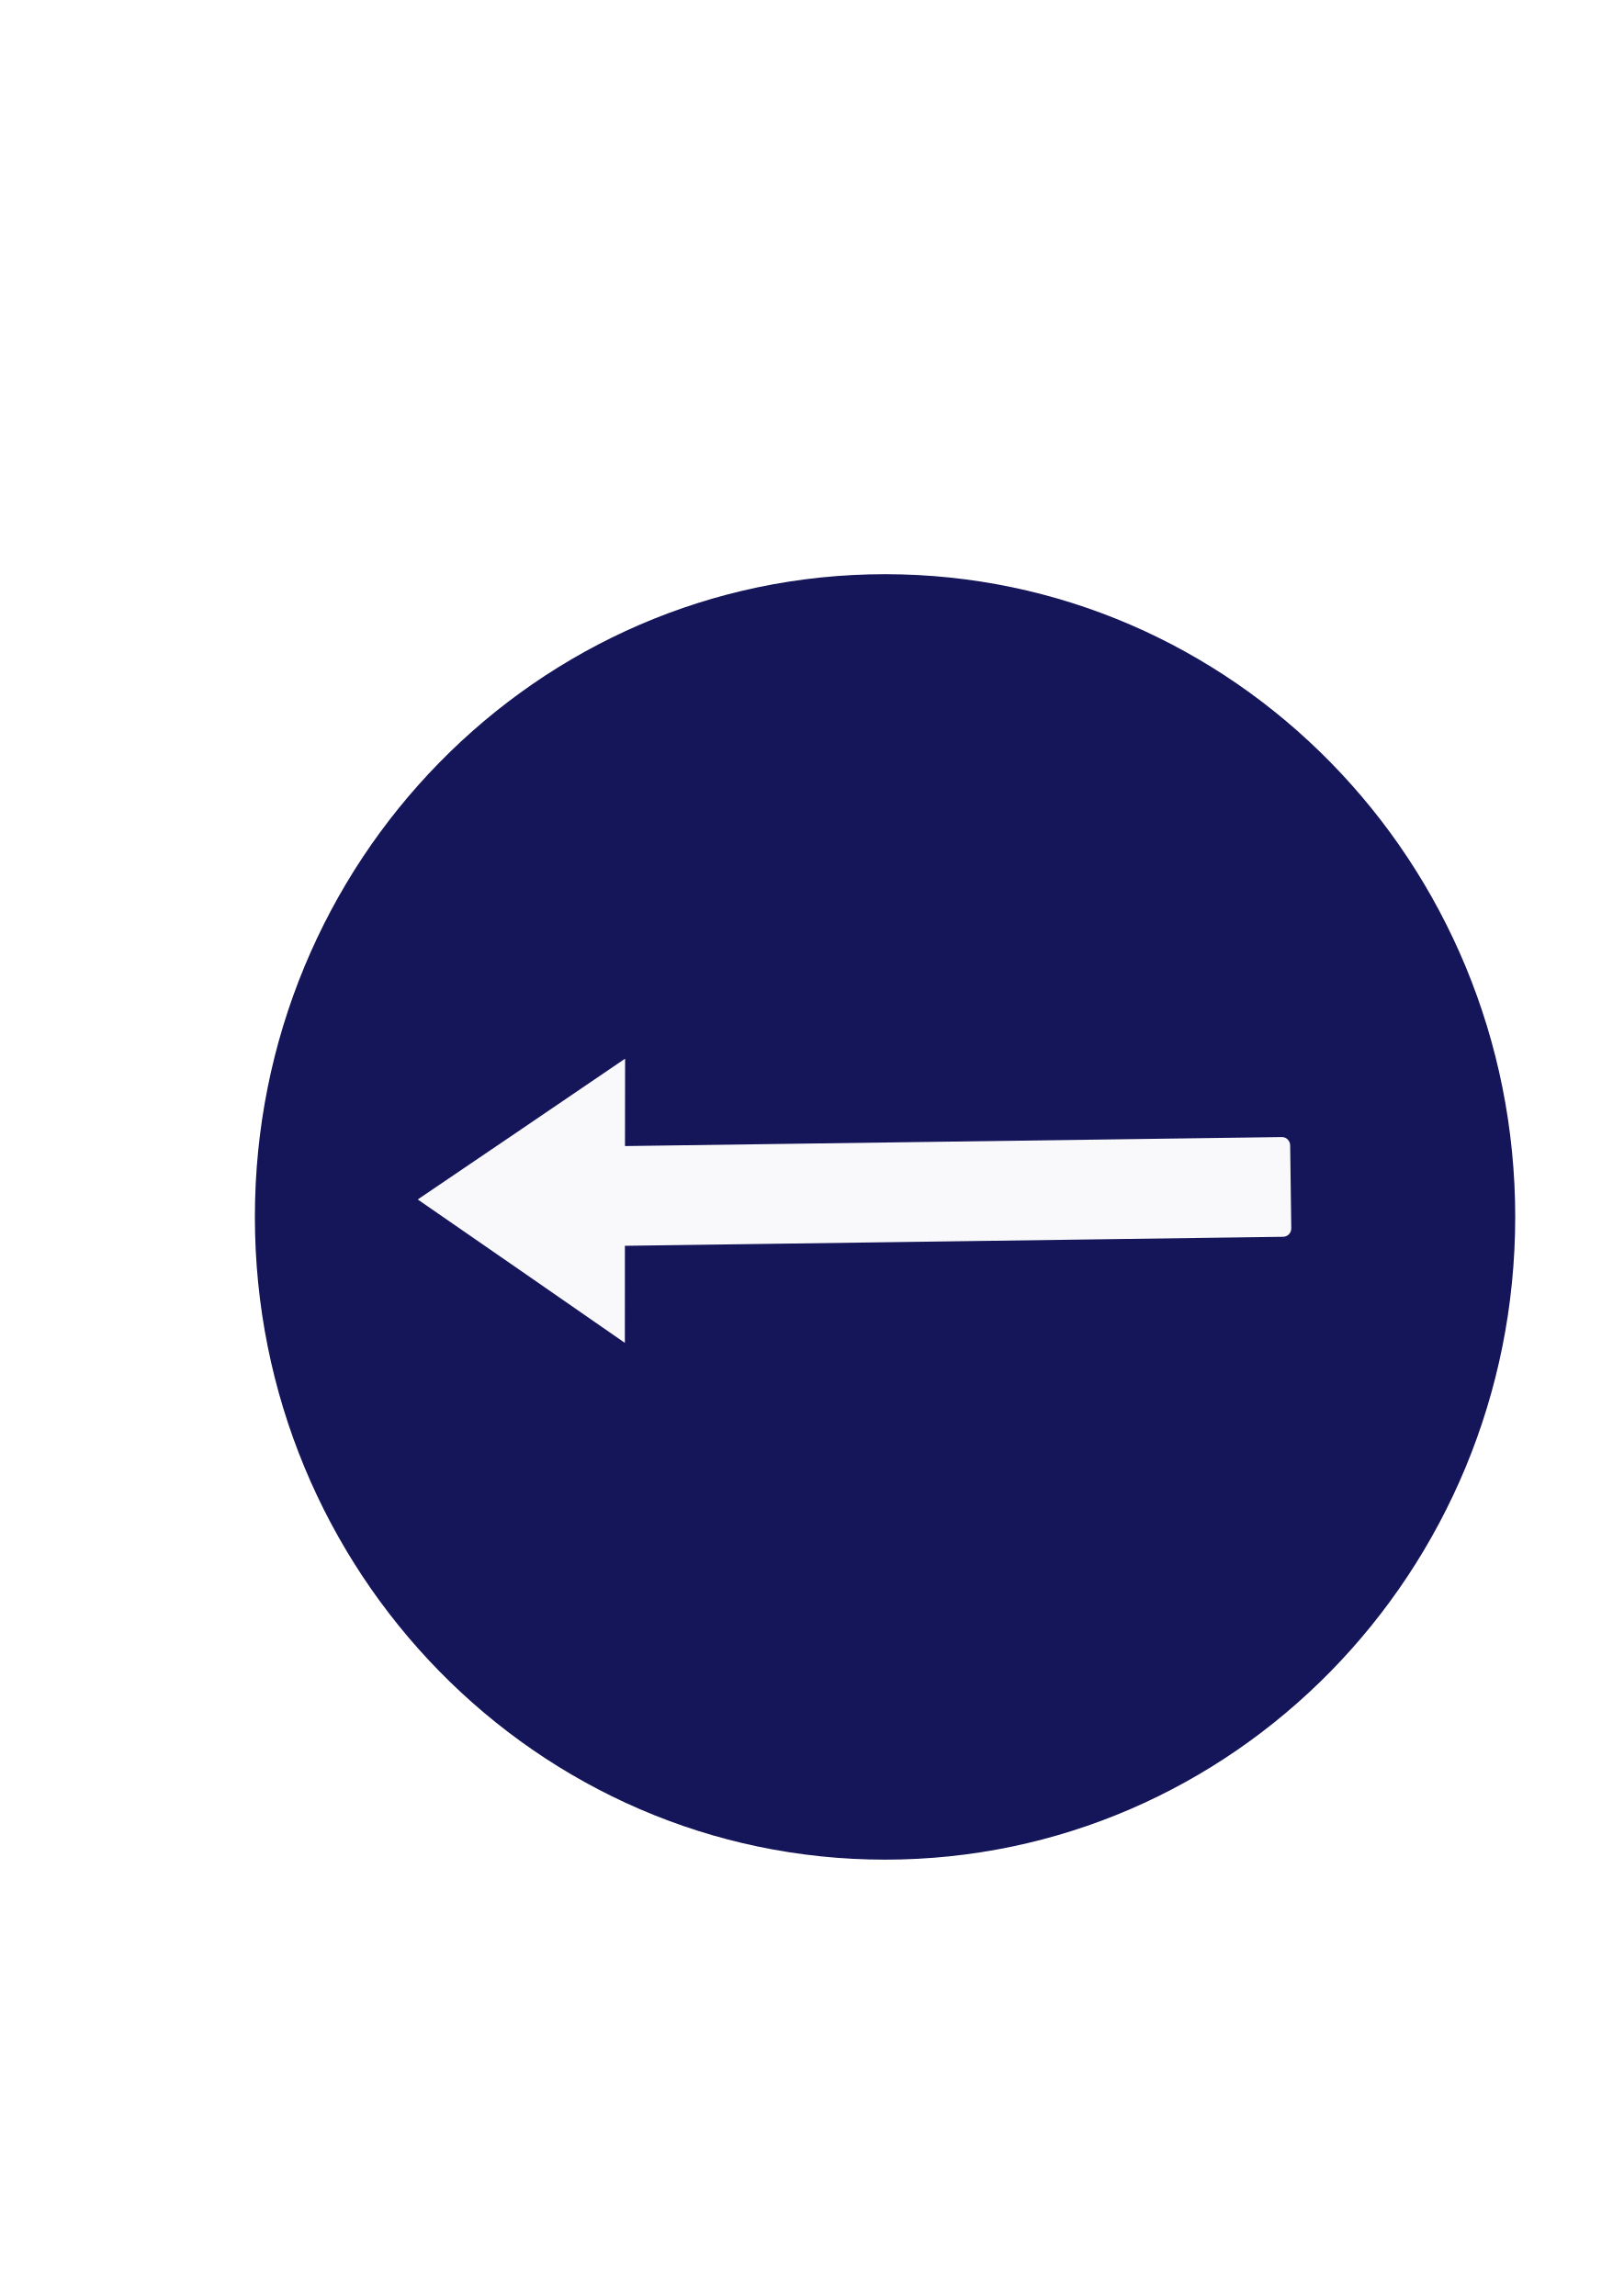
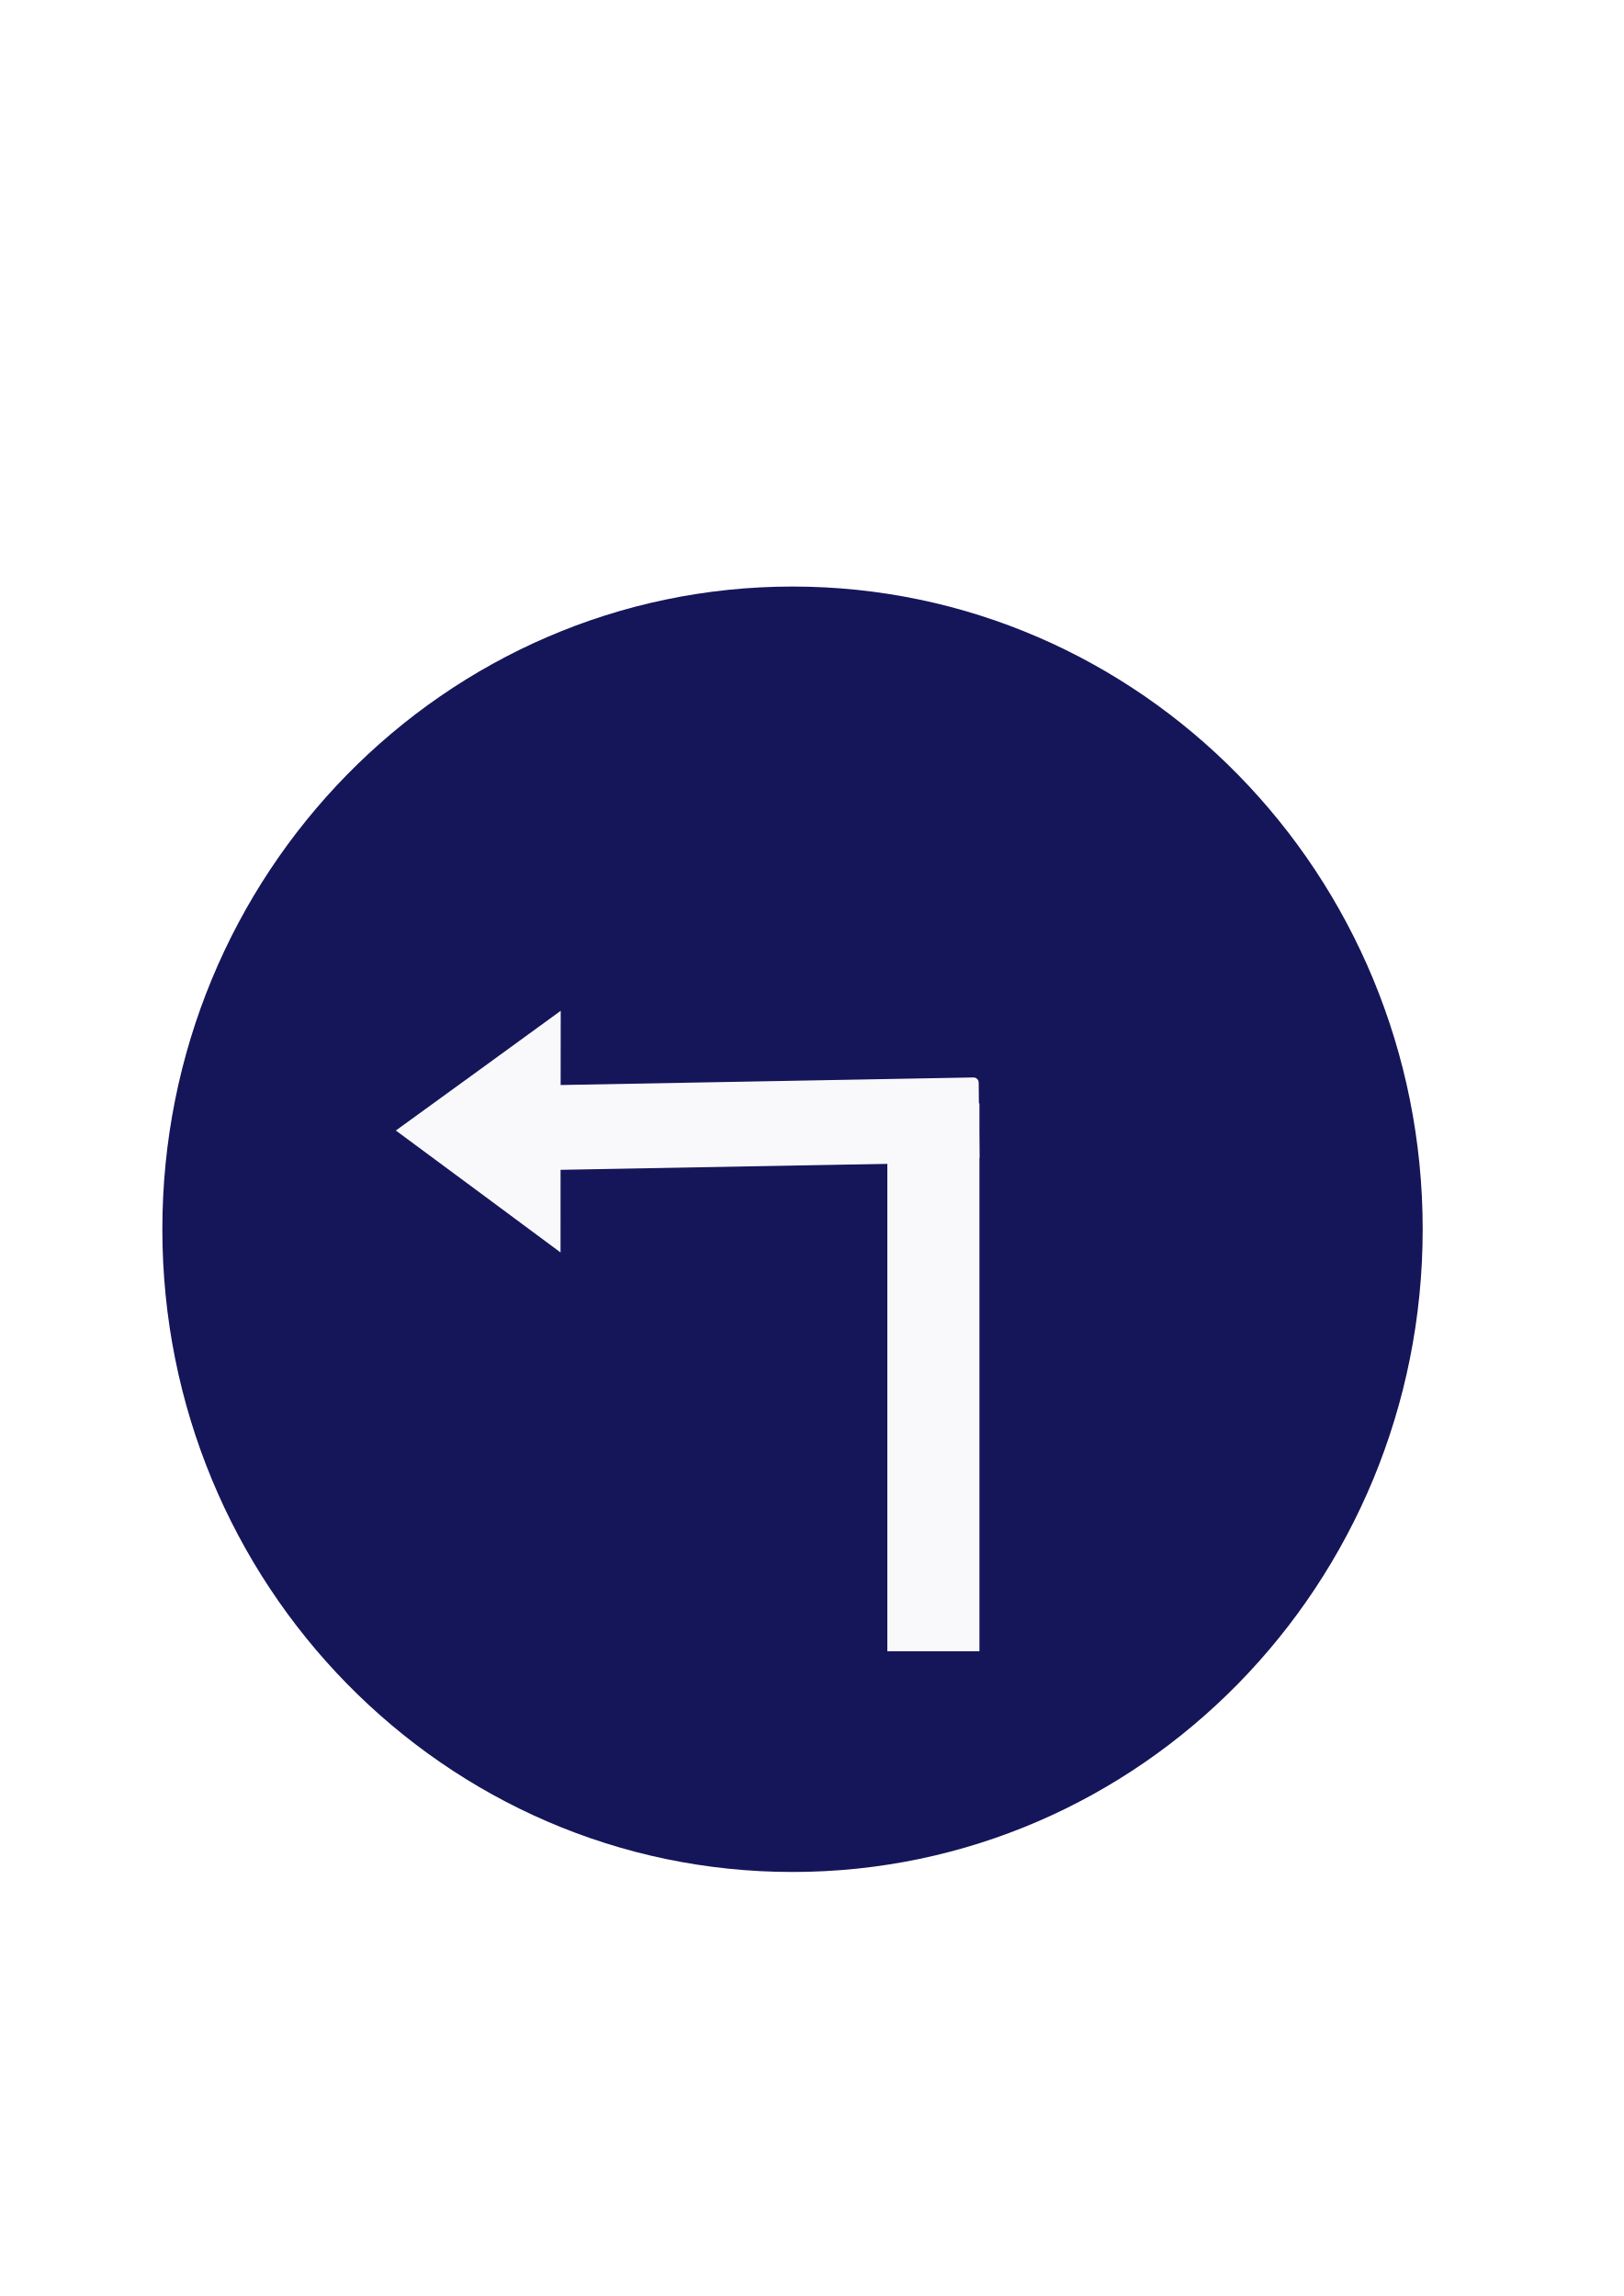
<svg xmlns="http://www.w3.org/2000/svg" id="svg2" viewBox="0 0 744.09 1052.4" version="1.1">
+   <defs id="defs3555" />
  <g id="layer1">
-     <g id="g3674" transform="translate(786.01 -53.72)">
-       <rect id="rect3605" ry="3.975" style="color:#000000;fill:#000000" transform="scale(1,-1)" height="334.5" width="44.638" y="-640.19" x="453.24" />
-       <path id="path3607" style="color:#000000;fill:#000000" transform="matrix(.73472 0 0 -.55431 1217.1 852.77)" d="m-925.71 409.51-83.698-1.456-89.412-1.456 43.11-71.756 45.967-76.705 40.588 73.212 43.445 78.161z" />
-     </g>
+     <rect x="1239.25" y="-586.47" width="44.638" height="334.5" transform="scale(1,-1)" style="color:#000000;fill:#000000" ry="3.975" id="rect3605" />
+     <path d="m -925.714,409.505 -83.698,-1.456 -89.412,-1.456 43.11,-71.756 45.967,-76.705 40.588,73.212 z" transform="matrix(0.73472,0,0,-0.55431,2003.11,799.05)" style="color:#000000;fill:#000000" id="path3607" />
    <rect id="rect3811" ry="4.161" style="color:#000000;fill:#e51300" transform="matrix(-.73962 .67303 .68344 .73001 0 0)" height="618.39" width="51.017" y="1139.7" x="-869.45" />
-     <g id="g3889">
-       <path id="path3609" style="color:#000000;fill:#15155a" d="m705.71 530.93a310 324.29 0 1 1 -620 0 310 324.29 0 1 1 620 0z" transform="matrix(.9316 0 0 .90845 36.964 75.465)" />
-       <g id="g3885" transform="matrix(-.01333 -.99991 .98598 -.013518 -166.76 956.68)">
-         <rect id="rect3592" style="color:#000000;fill:#f9f9fc" ry="3.831" height="322.44" width="45.714" y="452.06" x="379.4" />
-         <path id="path3597" style="color:#000000;fill:#f9f9fc" transform="matrix(.75243 0 0 .64235 1161.7 202.92)" d="m-925.71 409.51-83.698-1.456-89.412-1.456 43.11-71.756 45.967-76.705 40.588 73.212 43.445 78.161z" />
+     <ellipse ry="294.597" rx="288.796" cy="563.446" cx="363.201" style="color:#000000;fill:#15155a" id="path3609" />
+     <g id="g3360" transform="translate(-11.30949,62.2022)">
+       <g id="g3355">
+         <g id="g3352">
+           <rect transform="matrix(-0.00996102,-0.9999504,0.9998317,-0.01834489,0,0)" x="-478.863" y="253.474" width="38.868" height="202.028" ry="2.401" style="color:#000000;fill:#f9f9fc" id="rect3592" />
+         </g>
+         <path id="path3597" style="color:#000000;fill:#f9f9fc" transform="matrix(-0.00797562,-0.6397245,0.5036255,-0.00738329,54.66375,-188.0674)" d="m -925.714,409.505 -83.698,-1.456 -89.412,-1.456 43.11,-71.756 45.967,-76.705 40.588,73.212 z" />
      </g>
+       <rect y="443.522" x="417.965" height="251.159" width="42.206" id="rect4399" style="opacity:1;fill:#f9f9fc;fill-opacity:1;stroke:none;stroke-width:92.2;stroke-miterlimit:4;stroke-dasharray:none;stroke-opacity:1" />
    </g>
  </g>
</svg>
